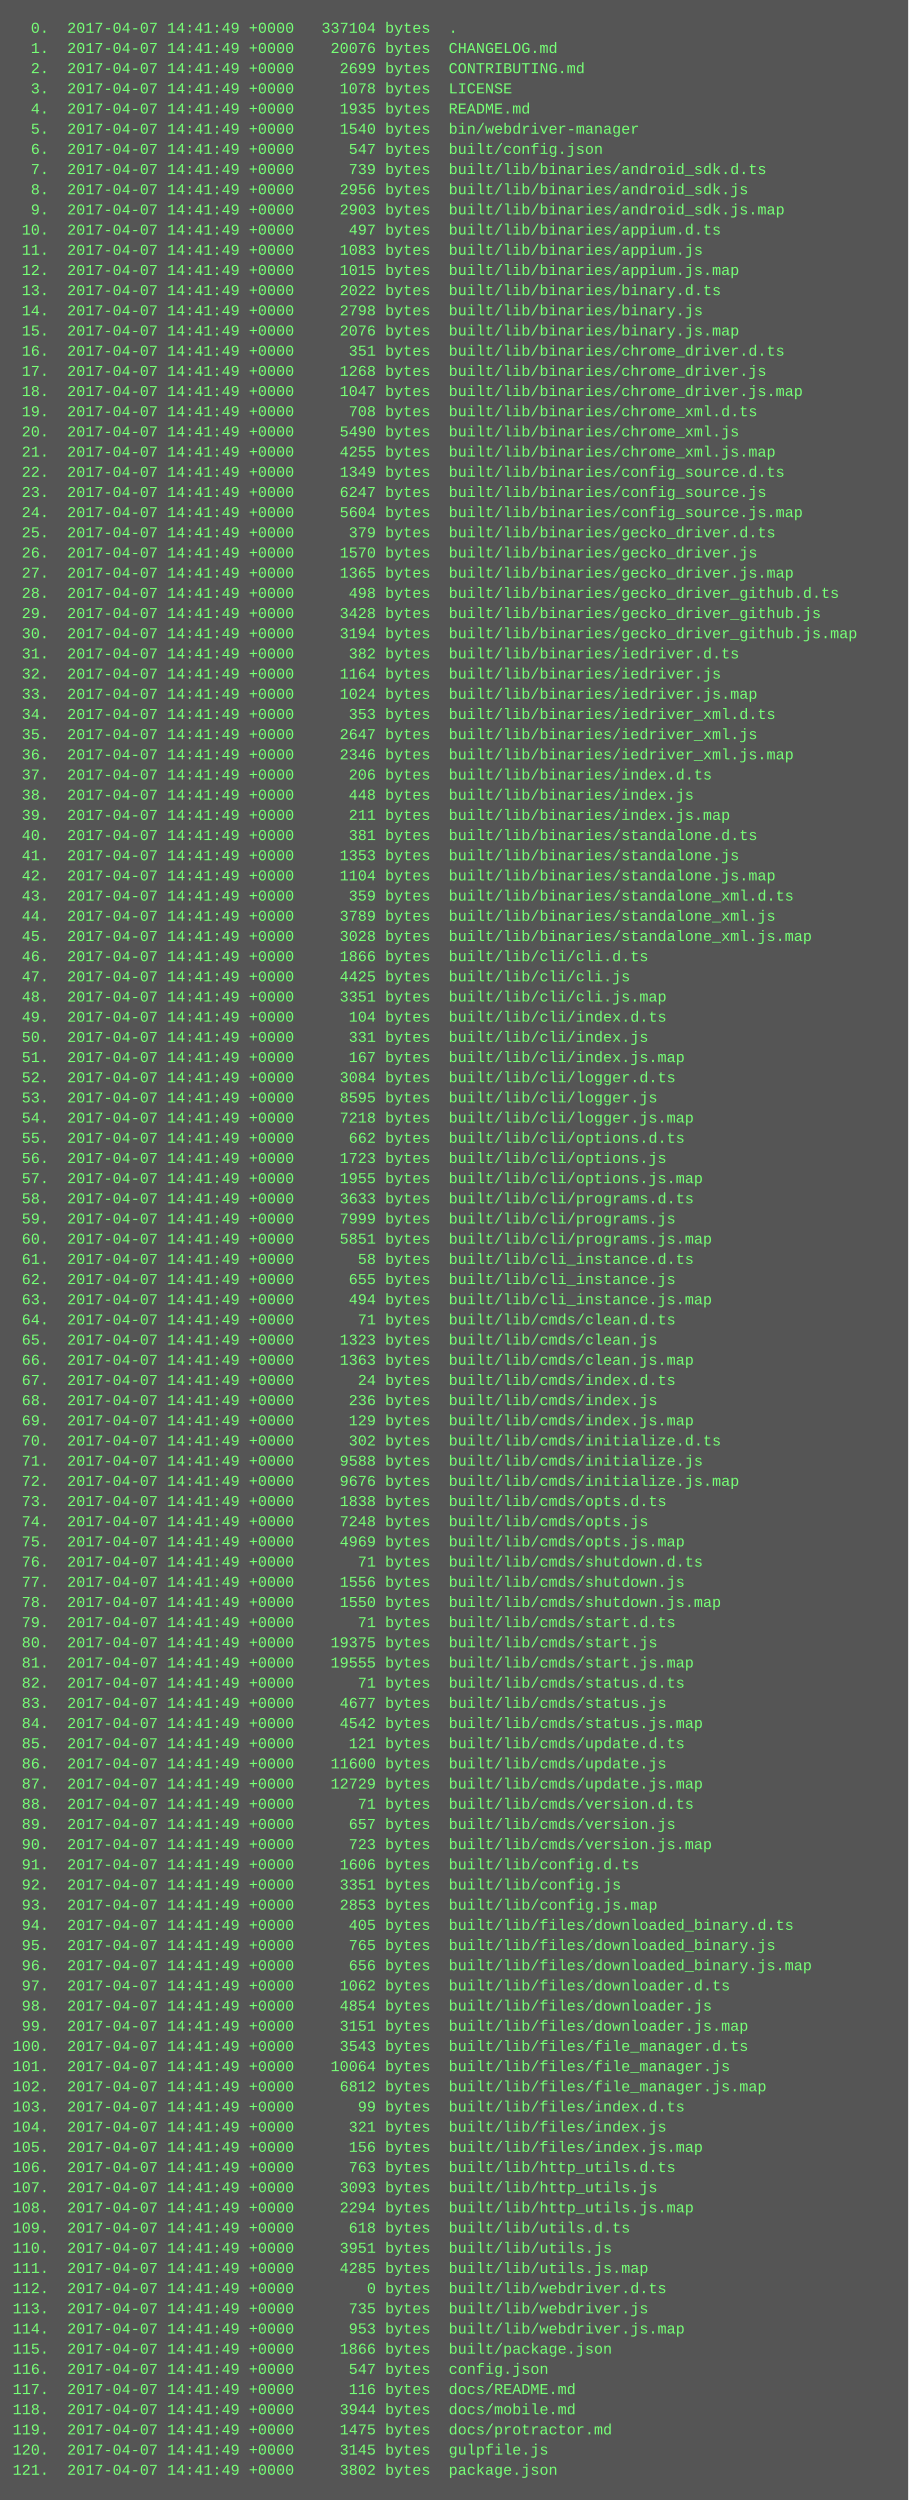
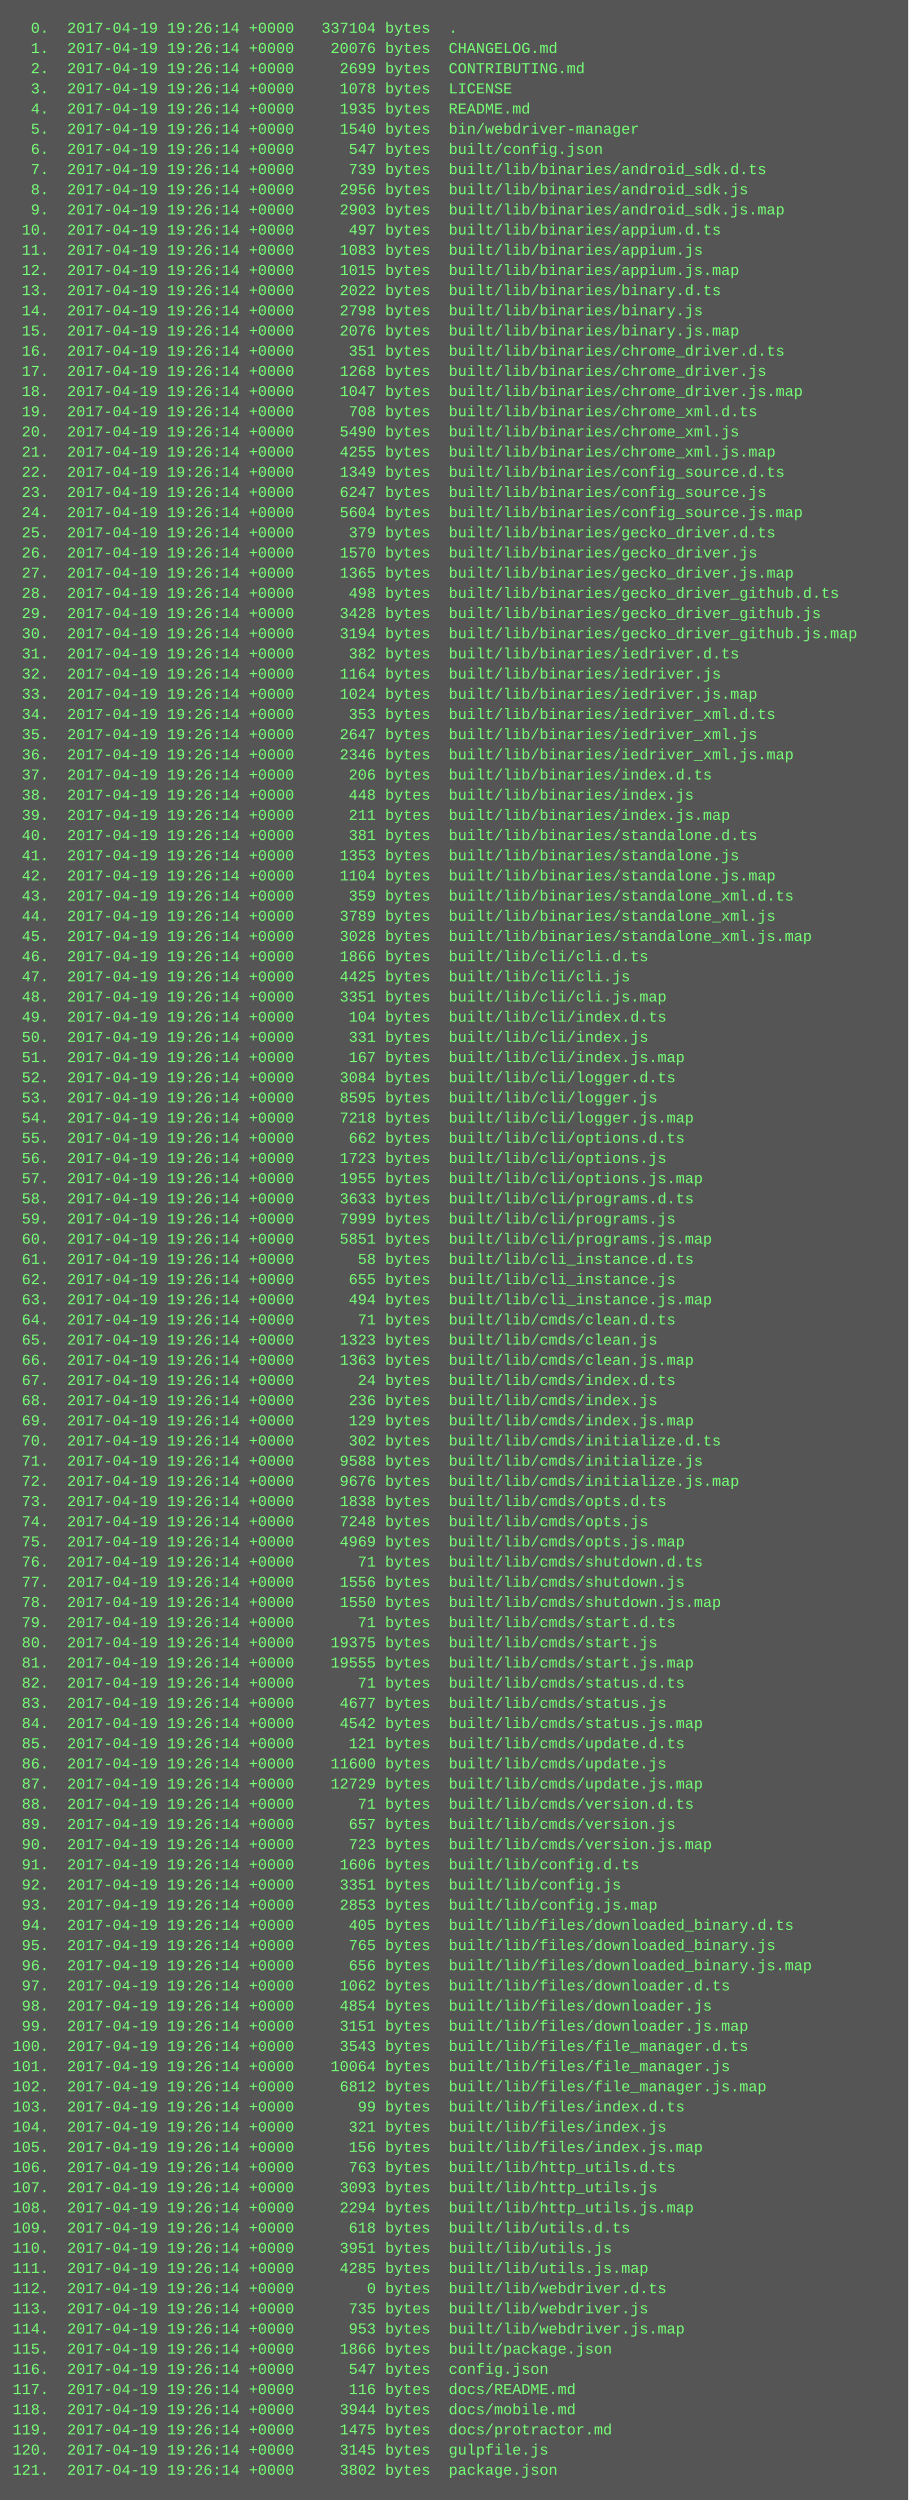
<svg xmlns="http://www.w3.org/2000/svg" height="1982" width="720">
  <rect height="1982" fill="#555" width="720" />
  <text fill="#7f7" font-family="Courier New" font-size="12" xml:space="preserve">
-     <tspan x="10" y="26">  0.  2017-04-07 14:41:49 +0000   337104 bytes  .</tspan>
-     <tspan x="10" y="42">  1.  2017-04-07 14:41:49 +0000    20076 bytes  CHANGELOG.md</tspan>
-     <tspan x="10" y="58">  2.  2017-04-07 14:41:49 +0000     2699 bytes  CONTRIBUTING.md</tspan>
-     <tspan x="10" y="74">  3.  2017-04-07 14:41:49 +0000     1078 bytes  LICENSE</tspan>
-     <tspan x="10" y="90">  4.  2017-04-07 14:41:49 +0000     1935 bytes  README.md</tspan>
-     <tspan x="10" y="106">  5.  2017-04-07 14:41:49 +0000     1540 bytes  bin/webdriver-manager</tspan>
-     <tspan x="10" y="122">  6.  2017-04-07 14:41:49 +0000      547 bytes  built/config.json</tspan>
-     <tspan x="10" y="138">  7.  2017-04-07 14:41:49 +0000      739 bytes  built/lib/binaries/android_sdk.d.ts</tspan>
-     <tspan x="10" y="154">  8.  2017-04-07 14:41:49 +0000     2956 bytes  built/lib/binaries/android_sdk.js</tspan>
-     <tspan x="10" y="170">  9.  2017-04-07 14:41:49 +0000     2903 bytes  built/lib/binaries/android_sdk.js.map</tspan>
-     <tspan x="10" y="186"> 10.  2017-04-07 14:41:49 +0000      497 bytes  built/lib/binaries/appium.d.ts</tspan>
-     <tspan x="10" y="202"> 11.  2017-04-07 14:41:49 +0000     1083 bytes  built/lib/binaries/appium.js</tspan>
-     <tspan x="10" y="218"> 12.  2017-04-07 14:41:49 +0000     1015 bytes  built/lib/binaries/appium.js.map</tspan>
-     <tspan x="10" y="234"> 13.  2017-04-07 14:41:49 +0000     2022 bytes  built/lib/binaries/binary.d.ts</tspan>
-     <tspan x="10" y="250"> 14.  2017-04-07 14:41:49 +0000     2798 bytes  built/lib/binaries/binary.js</tspan>
-     <tspan x="10" y="266"> 15.  2017-04-07 14:41:49 +0000     2076 bytes  built/lib/binaries/binary.js.map</tspan>
-     <tspan x="10" y="282"> 16.  2017-04-07 14:41:49 +0000      351 bytes  built/lib/binaries/chrome_driver.d.ts</tspan>
-     <tspan x="10" y="298"> 17.  2017-04-07 14:41:49 +0000     1268 bytes  built/lib/binaries/chrome_driver.js</tspan>
-     <tspan x="10" y="314"> 18.  2017-04-07 14:41:49 +0000     1047 bytes  built/lib/binaries/chrome_driver.js.map</tspan>
-     <tspan x="10" y="330"> 19.  2017-04-07 14:41:49 +0000      708 bytes  built/lib/binaries/chrome_xml.d.ts</tspan>
-     <tspan x="10" y="346"> 20.  2017-04-07 14:41:49 +0000     5490 bytes  built/lib/binaries/chrome_xml.js</tspan>
-     <tspan x="10" y="362"> 21.  2017-04-07 14:41:49 +0000     4255 bytes  built/lib/binaries/chrome_xml.js.map</tspan>
-     <tspan x="10" y="378"> 22.  2017-04-07 14:41:49 +0000     1349 bytes  built/lib/binaries/config_source.d.ts</tspan>
-     <tspan x="10" y="394"> 23.  2017-04-07 14:41:49 +0000     6247 bytes  built/lib/binaries/config_source.js</tspan>
-     <tspan x="10" y="410"> 24.  2017-04-07 14:41:49 +0000     5604 bytes  built/lib/binaries/config_source.js.map</tspan>
-     <tspan x="10" y="426"> 25.  2017-04-07 14:41:49 +0000      379 bytes  built/lib/binaries/gecko_driver.d.ts</tspan>
-     <tspan x="10" y="442"> 26.  2017-04-07 14:41:49 +0000     1570 bytes  built/lib/binaries/gecko_driver.js</tspan>
-     <tspan x="10" y="458"> 27.  2017-04-07 14:41:49 +0000     1365 bytes  built/lib/binaries/gecko_driver.js.map</tspan>
-     <tspan x="10" y="474"> 28.  2017-04-07 14:41:49 +0000      498 bytes  built/lib/binaries/gecko_driver_github.d.ts</tspan>
-     <tspan x="10" y="490"> 29.  2017-04-07 14:41:49 +0000     3428 bytes  built/lib/binaries/gecko_driver_github.js</tspan>
-     <tspan x="10" y="506"> 30.  2017-04-07 14:41:49 +0000     3194 bytes  built/lib/binaries/gecko_driver_github.js.map</tspan>
-     <tspan x="10" y="522"> 31.  2017-04-07 14:41:49 +0000      382 bytes  built/lib/binaries/iedriver.d.ts</tspan>
-     <tspan x="10" y="538"> 32.  2017-04-07 14:41:49 +0000     1164 bytes  built/lib/binaries/iedriver.js</tspan>
-     <tspan x="10" y="554"> 33.  2017-04-07 14:41:49 +0000     1024 bytes  built/lib/binaries/iedriver.js.map</tspan>
-     <tspan x="10" y="570"> 34.  2017-04-07 14:41:49 +0000      353 bytes  built/lib/binaries/iedriver_xml.d.ts</tspan>
-     <tspan x="10" y="586"> 35.  2017-04-07 14:41:49 +0000     2647 bytes  built/lib/binaries/iedriver_xml.js</tspan>
-     <tspan x="10" y="602"> 36.  2017-04-07 14:41:49 +0000     2346 bytes  built/lib/binaries/iedriver_xml.js.map</tspan>
-     <tspan x="10" y="618"> 37.  2017-04-07 14:41:49 +0000      206 bytes  built/lib/binaries/index.d.ts</tspan>
-     <tspan x="10" y="634"> 38.  2017-04-07 14:41:49 +0000      448 bytes  built/lib/binaries/index.js</tspan>
-     <tspan x="10" y="650"> 39.  2017-04-07 14:41:49 +0000      211 bytes  built/lib/binaries/index.js.map</tspan>
-     <tspan x="10" y="666"> 40.  2017-04-07 14:41:49 +0000      381 bytes  built/lib/binaries/standalone.d.ts</tspan>
-     <tspan x="10" y="682"> 41.  2017-04-07 14:41:49 +0000     1353 bytes  built/lib/binaries/standalone.js</tspan>
-     <tspan x="10" y="698"> 42.  2017-04-07 14:41:49 +0000     1104 bytes  built/lib/binaries/standalone.js.map</tspan>
-     <tspan x="10" y="714"> 43.  2017-04-07 14:41:49 +0000      359 bytes  built/lib/binaries/standalone_xml.d.ts</tspan>
-     <tspan x="10" y="730"> 44.  2017-04-07 14:41:49 +0000     3789 bytes  built/lib/binaries/standalone_xml.js</tspan>
-     <tspan x="10" y="746"> 45.  2017-04-07 14:41:49 +0000     3028 bytes  built/lib/binaries/standalone_xml.js.map</tspan>
-     <tspan x="10" y="762"> 46.  2017-04-07 14:41:49 +0000     1866 bytes  built/lib/cli/cli.d.ts</tspan>
-     <tspan x="10" y="778"> 47.  2017-04-07 14:41:49 +0000     4425 bytes  built/lib/cli/cli.js</tspan>
-     <tspan x="10" y="794"> 48.  2017-04-07 14:41:49 +0000     3351 bytes  built/lib/cli/cli.js.map</tspan>
-     <tspan x="10" y="810"> 49.  2017-04-07 14:41:49 +0000      104 bytes  built/lib/cli/index.d.ts</tspan>
-     <tspan x="10" y="826"> 50.  2017-04-07 14:41:49 +0000      331 bytes  built/lib/cli/index.js</tspan>
-     <tspan x="10" y="842"> 51.  2017-04-07 14:41:49 +0000      167 bytes  built/lib/cli/index.js.map</tspan>
-     <tspan x="10" y="858"> 52.  2017-04-07 14:41:49 +0000     3084 bytes  built/lib/cli/logger.d.ts</tspan>
-     <tspan x="10" y="874"> 53.  2017-04-07 14:41:49 +0000     8595 bytes  built/lib/cli/logger.js</tspan>
-     <tspan x="10" y="890"> 54.  2017-04-07 14:41:49 +0000     7218 bytes  built/lib/cli/logger.js.map</tspan>
-     <tspan x="10" y="906"> 55.  2017-04-07 14:41:49 +0000      662 bytes  built/lib/cli/options.d.ts</tspan>
-     <tspan x="10" y="922"> 56.  2017-04-07 14:41:49 +0000     1723 bytes  built/lib/cli/options.js</tspan>
-     <tspan x="10" y="938"> 57.  2017-04-07 14:41:49 +0000     1955 bytes  built/lib/cli/options.js.map</tspan>
-     <tspan x="10" y="954"> 58.  2017-04-07 14:41:49 +0000     3633 bytes  built/lib/cli/programs.d.ts</tspan>
-     <tspan x="10" y="970"> 59.  2017-04-07 14:41:49 +0000     7999 bytes  built/lib/cli/programs.js</tspan>
-     <tspan x="10" y="986"> 60.  2017-04-07 14:41:49 +0000     5851 bytes  built/lib/cli/programs.js.map</tspan>
-     <tspan x="10" y="1002"> 61.  2017-04-07 14:41:49 +0000       58 bytes  built/lib/cli_instance.d.ts</tspan>
-     <tspan x="10" y="1018"> 62.  2017-04-07 14:41:49 +0000      655 bytes  built/lib/cli_instance.js</tspan>
-     <tspan x="10" y="1034"> 63.  2017-04-07 14:41:49 +0000      494 bytes  built/lib/cli_instance.js.map</tspan>
-     <tspan x="10" y="1050"> 64.  2017-04-07 14:41:49 +0000       71 bytes  built/lib/cmds/clean.d.ts</tspan>
-     <tspan x="10" y="1066"> 65.  2017-04-07 14:41:49 +0000     1323 bytes  built/lib/cmds/clean.js</tspan>
-     <tspan x="10" y="1082"> 66.  2017-04-07 14:41:49 +0000     1363 bytes  built/lib/cmds/clean.js.map</tspan>
-     <tspan x="10" y="1098"> 67.  2017-04-07 14:41:49 +0000       24 bytes  built/lib/cmds/index.d.ts</tspan>
-     <tspan x="10" y="1114"> 68.  2017-04-07 14:41:49 +0000      236 bytes  built/lib/cmds/index.js</tspan>
-     <tspan x="10" y="1130"> 69.  2017-04-07 14:41:49 +0000      129 bytes  built/lib/cmds/index.js.map</tspan>
-     <tspan x="10" y="1146"> 70.  2017-04-07 14:41:49 +0000      302 bytes  built/lib/cmds/initialize.d.ts</tspan>
-     <tspan x="10" y="1162"> 71.  2017-04-07 14:41:49 +0000     9588 bytes  built/lib/cmds/initialize.js</tspan>
-     <tspan x="10" y="1178"> 72.  2017-04-07 14:41:49 +0000     9676 bytes  built/lib/cmds/initialize.js.map</tspan>
-     <tspan x="10" y="1194"> 73.  2017-04-07 14:41:49 +0000     1838 bytes  built/lib/cmds/opts.d.ts</tspan>
-     <tspan x="10" y="1210"> 74.  2017-04-07 14:41:49 +0000     7248 bytes  built/lib/cmds/opts.js</tspan>
-     <tspan x="10" y="1226"> 75.  2017-04-07 14:41:49 +0000     4969 bytes  built/lib/cmds/opts.js.map</tspan>
-     <tspan x="10" y="1242"> 76.  2017-04-07 14:41:49 +0000       71 bytes  built/lib/cmds/shutdown.d.ts</tspan>
-     <tspan x="10" y="1258"> 77.  2017-04-07 14:41:49 +0000     1556 bytes  built/lib/cmds/shutdown.js</tspan>
-     <tspan x="10" y="1274"> 78.  2017-04-07 14:41:49 +0000     1550 bytes  built/lib/cmds/shutdown.js.map</tspan>
-     <tspan x="10" y="1290"> 79.  2017-04-07 14:41:49 +0000       71 bytes  built/lib/cmds/start.d.ts</tspan>
-     <tspan x="10" y="1306"> 80.  2017-04-07 14:41:49 +0000    19375 bytes  built/lib/cmds/start.js</tspan>
-     <tspan x="10" y="1322"> 81.  2017-04-07 14:41:49 +0000    19555 bytes  built/lib/cmds/start.js.map</tspan>
-     <tspan x="10" y="1338"> 82.  2017-04-07 14:41:49 +0000       71 bytes  built/lib/cmds/status.d.ts</tspan>
-     <tspan x="10" y="1354"> 83.  2017-04-07 14:41:49 +0000     4677 bytes  built/lib/cmds/status.js</tspan>
-     <tspan x="10" y="1370"> 84.  2017-04-07 14:41:49 +0000     4542 bytes  built/lib/cmds/status.js.map</tspan>
-     <tspan x="10" y="1386"> 85.  2017-04-07 14:41:49 +0000      121 bytes  built/lib/cmds/update.d.ts</tspan>
-     <tspan x="10" y="1402"> 86.  2017-04-07 14:41:49 +0000    11600 bytes  built/lib/cmds/update.js</tspan>
-     <tspan x="10" y="1418"> 87.  2017-04-07 14:41:49 +0000    12729 bytes  built/lib/cmds/update.js.map</tspan>
-     <tspan x="10" y="1434"> 88.  2017-04-07 14:41:49 +0000       71 bytes  built/lib/cmds/version.d.ts</tspan>
-     <tspan x="10" y="1450"> 89.  2017-04-07 14:41:49 +0000      657 bytes  built/lib/cmds/version.js</tspan>
-     <tspan x="10" y="1466"> 90.  2017-04-07 14:41:49 +0000      723 bytes  built/lib/cmds/version.js.map</tspan>
-     <tspan x="10" y="1482"> 91.  2017-04-07 14:41:49 +0000     1606 bytes  built/lib/config.d.ts</tspan>
-     <tspan x="10" y="1498"> 92.  2017-04-07 14:41:49 +0000     3351 bytes  built/lib/config.js</tspan>
-     <tspan x="10" y="1514"> 93.  2017-04-07 14:41:49 +0000     2853 bytes  built/lib/config.js.map</tspan>
-     <tspan x="10" y="1530"> 94.  2017-04-07 14:41:49 +0000      405 bytes  built/lib/files/downloaded_binary.d.ts</tspan>
-     <tspan x="10" y="1546"> 95.  2017-04-07 14:41:49 +0000      765 bytes  built/lib/files/downloaded_binary.js</tspan>
-     <tspan x="10" y="1562"> 96.  2017-04-07 14:41:49 +0000      656 bytes  built/lib/files/downloaded_binary.js.map</tspan>
-     <tspan x="10" y="1578"> 97.  2017-04-07 14:41:49 +0000     1062 bytes  built/lib/files/downloader.d.ts</tspan>
-     <tspan x="10" y="1594"> 98.  2017-04-07 14:41:49 +0000     4854 bytes  built/lib/files/downloader.js</tspan>
-     <tspan x="10" y="1610"> 99.  2017-04-07 14:41:49 +0000     3151 bytes  built/lib/files/downloader.js.map</tspan>
-     <tspan x="10" y="1626">100.  2017-04-07 14:41:49 +0000     3543 bytes  built/lib/files/file_manager.d.ts</tspan>
-     <tspan x="10" y="1642">101.  2017-04-07 14:41:49 +0000    10064 bytes  built/lib/files/file_manager.js</tspan>
-     <tspan x="10" y="1658">102.  2017-04-07 14:41:49 +0000     6812 bytes  built/lib/files/file_manager.js.map</tspan>
-     <tspan x="10" y="1674">103.  2017-04-07 14:41:49 +0000       99 bytes  built/lib/files/index.d.ts</tspan>
-     <tspan x="10" y="1690">104.  2017-04-07 14:41:49 +0000      321 bytes  built/lib/files/index.js</tspan>
-     <tspan x="10" y="1706">105.  2017-04-07 14:41:49 +0000      156 bytes  built/lib/files/index.js.map</tspan>
-     <tspan x="10" y="1722">106.  2017-04-07 14:41:49 +0000      763 bytes  built/lib/http_utils.d.ts</tspan>
-     <tspan x="10" y="1738">107.  2017-04-07 14:41:49 +0000     3093 bytes  built/lib/http_utils.js</tspan>
-     <tspan x="10" y="1754">108.  2017-04-07 14:41:49 +0000     2294 bytes  built/lib/http_utils.js.map</tspan>
-     <tspan x="10" y="1770">109.  2017-04-07 14:41:49 +0000      618 bytes  built/lib/utils.d.ts</tspan>
-     <tspan x="10" y="1786">110.  2017-04-07 14:41:49 +0000     3951 bytes  built/lib/utils.js</tspan>
-     <tspan x="10" y="1802">111.  2017-04-07 14:41:49 +0000     4285 bytes  built/lib/utils.js.map</tspan>
-     <tspan x="10" y="1818">112.  2017-04-07 14:41:49 +0000        0 bytes  built/lib/webdriver.d.ts</tspan>
-     <tspan x="10" y="1834">113.  2017-04-07 14:41:49 +0000      735 bytes  built/lib/webdriver.js</tspan>
-     <tspan x="10" y="1850">114.  2017-04-07 14:41:49 +0000      953 bytes  built/lib/webdriver.js.map</tspan>
-     <tspan x="10" y="1866">115.  2017-04-07 14:41:49 +0000     1866 bytes  built/package.json</tspan>
-     <tspan x="10" y="1882">116.  2017-04-07 14:41:49 +0000      547 bytes  config.json</tspan>
-     <tspan x="10" y="1898">117.  2017-04-07 14:41:49 +0000      116 bytes  docs/README.md</tspan>
-     <tspan x="10" y="1914">118.  2017-04-07 14:41:49 +0000     3944 bytes  docs/mobile.md</tspan>
-     <tspan x="10" y="1930">119.  2017-04-07 14:41:49 +0000     1475 bytes  docs/protractor.md</tspan>
-     <tspan x="10" y="1946">120.  2017-04-07 14:41:49 +0000     3145 bytes  gulpfile.js</tspan>
-     <tspan x="10" y="1962">121.  2017-04-07 14:41:49 +0000     3802 bytes  package.json</tspan>
+     <tspan x="10" y="26">  0.  2017-04-19 19:26:14 +0000   337104 bytes  .</tspan>
+     <tspan x="10" y="42">  1.  2017-04-19 19:26:14 +0000    20076 bytes  CHANGELOG.md</tspan>
+     <tspan x="10" y="58">  2.  2017-04-19 19:26:14 +0000     2699 bytes  CONTRIBUTING.md</tspan>
+     <tspan x="10" y="74">  3.  2017-04-19 19:26:14 +0000     1078 bytes  LICENSE</tspan>
+     <tspan x="10" y="90">  4.  2017-04-19 19:26:14 +0000     1935 bytes  README.md</tspan>
+     <tspan x="10" y="106">  5.  2017-04-19 19:26:14 +0000     1540 bytes  bin/webdriver-manager</tspan>
+     <tspan x="10" y="122">  6.  2017-04-19 19:26:14 +0000      547 bytes  built/config.json</tspan>
+     <tspan x="10" y="138">  7.  2017-04-19 19:26:14 +0000      739 bytes  built/lib/binaries/android_sdk.d.ts</tspan>
+     <tspan x="10" y="154">  8.  2017-04-19 19:26:14 +0000     2956 bytes  built/lib/binaries/android_sdk.js</tspan>
+     <tspan x="10" y="170">  9.  2017-04-19 19:26:14 +0000     2903 bytes  built/lib/binaries/android_sdk.js.map</tspan>
+     <tspan x="10" y="186"> 10.  2017-04-19 19:26:14 +0000      497 bytes  built/lib/binaries/appium.d.ts</tspan>
+     <tspan x="10" y="202"> 11.  2017-04-19 19:26:14 +0000     1083 bytes  built/lib/binaries/appium.js</tspan>
+     <tspan x="10" y="218"> 12.  2017-04-19 19:26:14 +0000     1015 bytes  built/lib/binaries/appium.js.map</tspan>
+     <tspan x="10" y="234"> 13.  2017-04-19 19:26:14 +0000     2022 bytes  built/lib/binaries/binary.d.ts</tspan>
+     <tspan x="10" y="250"> 14.  2017-04-19 19:26:14 +0000     2798 bytes  built/lib/binaries/binary.js</tspan>
+     <tspan x="10" y="266"> 15.  2017-04-19 19:26:14 +0000     2076 bytes  built/lib/binaries/binary.js.map</tspan>
+     <tspan x="10" y="282"> 16.  2017-04-19 19:26:14 +0000      351 bytes  built/lib/binaries/chrome_driver.d.ts</tspan>
+     <tspan x="10" y="298"> 17.  2017-04-19 19:26:14 +0000     1268 bytes  built/lib/binaries/chrome_driver.js</tspan>
+     <tspan x="10" y="314"> 18.  2017-04-19 19:26:14 +0000     1047 bytes  built/lib/binaries/chrome_driver.js.map</tspan>
+     <tspan x="10" y="330"> 19.  2017-04-19 19:26:14 +0000      708 bytes  built/lib/binaries/chrome_xml.d.ts</tspan>
+     <tspan x="10" y="346"> 20.  2017-04-19 19:26:14 +0000     5490 bytes  built/lib/binaries/chrome_xml.js</tspan>
+     <tspan x="10" y="362"> 21.  2017-04-19 19:26:14 +0000     4255 bytes  built/lib/binaries/chrome_xml.js.map</tspan>
+     <tspan x="10" y="378"> 22.  2017-04-19 19:26:14 +0000     1349 bytes  built/lib/binaries/config_source.d.ts</tspan>
+     <tspan x="10" y="394"> 23.  2017-04-19 19:26:14 +0000     6247 bytes  built/lib/binaries/config_source.js</tspan>
+     <tspan x="10" y="410"> 24.  2017-04-19 19:26:14 +0000     5604 bytes  built/lib/binaries/config_source.js.map</tspan>
+     <tspan x="10" y="426"> 25.  2017-04-19 19:26:14 +0000      379 bytes  built/lib/binaries/gecko_driver.d.ts</tspan>
+     <tspan x="10" y="442"> 26.  2017-04-19 19:26:14 +0000     1570 bytes  built/lib/binaries/gecko_driver.js</tspan>
+     <tspan x="10" y="458"> 27.  2017-04-19 19:26:14 +0000     1365 bytes  built/lib/binaries/gecko_driver.js.map</tspan>
+     <tspan x="10" y="474"> 28.  2017-04-19 19:26:14 +0000      498 bytes  built/lib/binaries/gecko_driver_github.d.ts</tspan>
+     <tspan x="10" y="490"> 29.  2017-04-19 19:26:14 +0000     3428 bytes  built/lib/binaries/gecko_driver_github.js</tspan>
+     <tspan x="10" y="506"> 30.  2017-04-19 19:26:14 +0000     3194 bytes  built/lib/binaries/gecko_driver_github.js.map</tspan>
+     <tspan x="10" y="522"> 31.  2017-04-19 19:26:14 +0000      382 bytes  built/lib/binaries/iedriver.d.ts</tspan>
+     <tspan x="10" y="538"> 32.  2017-04-19 19:26:14 +0000     1164 bytes  built/lib/binaries/iedriver.js</tspan>
+     <tspan x="10" y="554"> 33.  2017-04-19 19:26:14 +0000     1024 bytes  built/lib/binaries/iedriver.js.map</tspan>
+     <tspan x="10" y="570"> 34.  2017-04-19 19:26:14 +0000      353 bytes  built/lib/binaries/iedriver_xml.d.ts</tspan>
+     <tspan x="10" y="586"> 35.  2017-04-19 19:26:14 +0000     2647 bytes  built/lib/binaries/iedriver_xml.js</tspan>
+     <tspan x="10" y="602"> 36.  2017-04-19 19:26:14 +0000     2346 bytes  built/lib/binaries/iedriver_xml.js.map</tspan>
+     <tspan x="10" y="618"> 37.  2017-04-19 19:26:14 +0000      206 bytes  built/lib/binaries/index.d.ts</tspan>
+     <tspan x="10" y="634"> 38.  2017-04-19 19:26:14 +0000      448 bytes  built/lib/binaries/index.js</tspan>
+     <tspan x="10" y="650"> 39.  2017-04-19 19:26:14 +0000      211 bytes  built/lib/binaries/index.js.map</tspan>
+     <tspan x="10" y="666"> 40.  2017-04-19 19:26:14 +0000      381 bytes  built/lib/binaries/standalone.d.ts</tspan>
+     <tspan x="10" y="682"> 41.  2017-04-19 19:26:14 +0000     1353 bytes  built/lib/binaries/standalone.js</tspan>
+     <tspan x="10" y="698"> 42.  2017-04-19 19:26:14 +0000     1104 bytes  built/lib/binaries/standalone.js.map</tspan>
+     <tspan x="10" y="714"> 43.  2017-04-19 19:26:14 +0000      359 bytes  built/lib/binaries/standalone_xml.d.ts</tspan>
+     <tspan x="10" y="730"> 44.  2017-04-19 19:26:14 +0000     3789 bytes  built/lib/binaries/standalone_xml.js</tspan>
+     <tspan x="10" y="746"> 45.  2017-04-19 19:26:14 +0000     3028 bytes  built/lib/binaries/standalone_xml.js.map</tspan>
+     <tspan x="10" y="762"> 46.  2017-04-19 19:26:14 +0000     1866 bytes  built/lib/cli/cli.d.ts</tspan>
+     <tspan x="10" y="778"> 47.  2017-04-19 19:26:14 +0000     4425 bytes  built/lib/cli/cli.js</tspan>
+     <tspan x="10" y="794"> 48.  2017-04-19 19:26:14 +0000     3351 bytes  built/lib/cli/cli.js.map</tspan>
+     <tspan x="10" y="810"> 49.  2017-04-19 19:26:14 +0000      104 bytes  built/lib/cli/index.d.ts</tspan>
+     <tspan x="10" y="826"> 50.  2017-04-19 19:26:14 +0000      331 bytes  built/lib/cli/index.js</tspan>
+     <tspan x="10" y="842"> 51.  2017-04-19 19:26:14 +0000      167 bytes  built/lib/cli/index.js.map</tspan>
+     <tspan x="10" y="858"> 52.  2017-04-19 19:26:14 +0000     3084 bytes  built/lib/cli/logger.d.ts</tspan>
+     <tspan x="10" y="874"> 53.  2017-04-19 19:26:14 +0000     8595 bytes  built/lib/cli/logger.js</tspan>
+     <tspan x="10" y="890"> 54.  2017-04-19 19:26:14 +0000     7218 bytes  built/lib/cli/logger.js.map</tspan>
+     <tspan x="10" y="906"> 55.  2017-04-19 19:26:14 +0000      662 bytes  built/lib/cli/options.d.ts</tspan>
+     <tspan x="10" y="922"> 56.  2017-04-19 19:26:14 +0000     1723 bytes  built/lib/cli/options.js</tspan>
+     <tspan x="10" y="938"> 57.  2017-04-19 19:26:14 +0000     1955 bytes  built/lib/cli/options.js.map</tspan>
+     <tspan x="10" y="954"> 58.  2017-04-19 19:26:14 +0000     3633 bytes  built/lib/cli/programs.d.ts</tspan>
+     <tspan x="10" y="970"> 59.  2017-04-19 19:26:14 +0000     7999 bytes  built/lib/cli/programs.js</tspan>
+     <tspan x="10" y="986"> 60.  2017-04-19 19:26:14 +0000     5851 bytes  built/lib/cli/programs.js.map</tspan>
+     <tspan x="10" y="1002"> 61.  2017-04-19 19:26:14 +0000       58 bytes  built/lib/cli_instance.d.ts</tspan>
+     <tspan x="10" y="1018"> 62.  2017-04-19 19:26:14 +0000      655 bytes  built/lib/cli_instance.js</tspan>
+     <tspan x="10" y="1034"> 63.  2017-04-19 19:26:14 +0000      494 bytes  built/lib/cli_instance.js.map</tspan>
+     <tspan x="10" y="1050"> 64.  2017-04-19 19:26:14 +0000       71 bytes  built/lib/cmds/clean.d.ts</tspan>
+     <tspan x="10" y="1066"> 65.  2017-04-19 19:26:14 +0000     1323 bytes  built/lib/cmds/clean.js</tspan>
+     <tspan x="10" y="1082"> 66.  2017-04-19 19:26:14 +0000     1363 bytes  built/lib/cmds/clean.js.map</tspan>
+     <tspan x="10" y="1098"> 67.  2017-04-19 19:26:14 +0000       24 bytes  built/lib/cmds/index.d.ts</tspan>
+     <tspan x="10" y="1114"> 68.  2017-04-19 19:26:14 +0000      236 bytes  built/lib/cmds/index.js</tspan>
+     <tspan x="10" y="1130"> 69.  2017-04-19 19:26:14 +0000      129 bytes  built/lib/cmds/index.js.map</tspan>
+     <tspan x="10" y="1146"> 70.  2017-04-19 19:26:14 +0000      302 bytes  built/lib/cmds/initialize.d.ts</tspan>
+     <tspan x="10" y="1162"> 71.  2017-04-19 19:26:14 +0000     9588 bytes  built/lib/cmds/initialize.js</tspan>
+     <tspan x="10" y="1178"> 72.  2017-04-19 19:26:14 +0000     9676 bytes  built/lib/cmds/initialize.js.map</tspan>
+     <tspan x="10" y="1194"> 73.  2017-04-19 19:26:14 +0000     1838 bytes  built/lib/cmds/opts.d.ts</tspan>
+     <tspan x="10" y="1210"> 74.  2017-04-19 19:26:14 +0000     7248 bytes  built/lib/cmds/opts.js</tspan>
+     <tspan x="10" y="1226"> 75.  2017-04-19 19:26:14 +0000     4969 bytes  built/lib/cmds/opts.js.map</tspan>
+     <tspan x="10" y="1242"> 76.  2017-04-19 19:26:14 +0000       71 bytes  built/lib/cmds/shutdown.d.ts</tspan>
+     <tspan x="10" y="1258"> 77.  2017-04-19 19:26:14 +0000     1556 bytes  built/lib/cmds/shutdown.js</tspan>
+     <tspan x="10" y="1274"> 78.  2017-04-19 19:26:14 +0000     1550 bytes  built/lib/cmds/shutdown.js.map</tspan>
+     <tspan x="10" y="1290"> 79.  2017-04-19 19:26:14 +0000       71 bytes  built/lib/cmds/start.d.ts</tspan>
+     <tspan x="10" y="1306"> 80.  2017-04-19 19:26:14 +0000    19375 bytes  built/lib/cmds/start.js</tspan>
+     <tspan x="10" y="1322"> 81.  2017-04-19 19:26:14 +0000    19555 bytes  built/lib/cmds/start.js.map</tspan>
+     <tspan x="10" y="1338"> 82.  2017-04-19 19:26:14 +0000       71 bytes  built/lib/cmds/status.d.ts</tspan>
+     <tspan x="10" y="1354"> 83.  2017-04-19 19:26:14 +0000     4677 bytes  built/lib/cmds/status.js</tspan>
+     <tspan x="10" y="1370"> 84.  2017-04-19 19:26:14 +0000     4542 bytes  built/lib/cmds/status.js.map</tspan>
+     <tspan x="10" y="1386"> 85.  2017-04-19 19:26:14 +0000      121 bytes  built/lib/cmds/update.d.ts</tspan>
+     <tspan x="10" y="1402"> 86.  2017-04-19 19:26:14 +0000    11600 bytes  built/lib/cmds/update.js</tspan>
+     <tspan x="10" y="1418"> 87.  2017-04-19 19:26:14 +0000    12729 bytes  built/lib/cmds/update.js.map</tspan>
+     <tspan x="10" y="1434"> 88.  2017-04-19 19:26:14 +0000       71 bytes  built/lib/cmds/version.d.ts</tspan>
+     <tspan x="10" y="1450"> 89.  2017-04-19 19:26:14 +0000      657 bytes  built/lib/cmds/version.js</tspan>
+     <tspan x="10" y="1466"> 90.  2017-04-19 19:26:14 +0000      723 bytes  built/lib/cmds/version.js.map</tspan>
+     <tspan x="10" y="1482"> 91.  2017-04-19 19:26:14 +0000     1606 bytes  built/lib/config.d.ts</tspan>
+     <tspan x="10" y="1498"> 92.  2017-04-19 19:26:14 +0000     3351 bytes  built/lib/config.js</tspan>
+     <tspan x="10" y="1514"> 93.  2017-04-19 19:26:14 +0000     2853 bytes  built/lib/config.js.map</tspan>
+     <tspan x="10" y="1530"> 94.  2017-04-19 19:26:14 +0000      405 bytes  built/lib/files/downloaded_binary.d.ts</tspan>
+     <tspan x="10" y="1546"> 95.  2017-04-19 19:26:14 +0000      765 bytes  built/lib/files/downloaded_binary.js</tspan>
+     <tspan x="10" y="1562"> 96.  2017-04-19 19:26:14 +0000      656 bytes  built/lib/files/downloaded_binary.js.map</tspan>
+     <tspan x="10" y="1578"> 97.  2017-04-19 19:26:14 +0000     1062 bytes  built/lib/files/downloader.d.ts</tspan>
+     <tspan x="10" y="1594"> 98.  2017-04-19 19:26:14 +0000     4854 bytes  built/lib/files/downloader.js</tspan>
+     <tspan x="10" y="1610"> 99.  2017-04-19 19:26:14 +0000     3151 bytes  built/lib/files/downloader.js.map</tspan>
+     <tspan x="10" y="1626">100.  2017-04-19 19:26:14 +0000     3543 bytes  built/lib/files/file_manager.d.ts</tspan>
+     <tspan x="10" y="1642">101.  2017-04-19 19:26:14 +0000    10064 bytes  built/lib/files/file_manager.js</tspan>
+     <tspan x="10" y="1658">102.  2017-04-19 19:26:14 +0000     6812 bytes  built/lib/files/file_manager.js.map</tspan>
+     <tspan x="10" y="1674">103.  2017-04-19 19:26:14 +0000       99 bytes  built/lib/files/index.d.ts</tspan>
+     <tspan x="10" y="1690">104.  2017-04-19 19:26:14 +0000      321 bytes  built/lib/files/index.js</tspan>
+     <tspan x="10" y="1706">105.  2017-04-19 19:26:14 +0000      156 bytes  built/lib/files/index.js.map</tspan>
+     <tspan x="10" y="1722">106.  2017-04-19 19:26:14 +0000      763 bytes  built/lib/http_utils.d.ts</tspan>
+     <tspan x="10" y="1738">107.  2017-04-19 19:26:14 +0000     3093 bytes  built/lib/http_utils.js</tspan>
+     <tspan x="10" y="1754">108.  2017-04-19 19:26:14 +0000     2294 bytes  built/lib/http_utils.js.map</tspan>
+     <tspan x="10" y="1770">109.  2017-04-19 19:26:14 +0000      618 bytes  built/lib/utils.d.ts</tspan>
+     <tspan x="10" y="1786">110.  2017-04-19 19:26:14 +0000     3951 bytes  built/lib/utils.js</tspan>
+     <tspan x="10" y="1802">111.  2017-04-19 19:26:14 +0000     4285 bytes  built/lib/utils.js.map</tspan>
+     <tspan x="10" y="1818">112.  2017-04-19 19:26:14 +0000        0 bytes  built/lib/webdriver.d.ts</tspan>
+     <tspan x="10" y="1834">113.  2017-04-19 19:26:14 +0000      735 bytes  built/lib/webdriver.js</tspan>
+     <tspan x="10" y="1850">114.  2017-04-19 19:26:14 +0000      953 bytes  built/lib/webdriver.js.map</tspan>
+     <tspan x="10" y="1866">115.  2017-04-19 19:26:14 +0000     1866 bytes  built/package.json</tspan>
+     <tspan x="10" y="1882">116.  2017-04-19 19:26:14 +0000      547 bytes  config.json</tspan>
+     <tspan x="10" y="1898">117.  2017-04-19 19:26:14 +0000      116 bytes  docs/README.md</tspan>
+     <tspan x="10" y="1914">118.  2017-04-19 19:26:14 +0000     3944 bytes  docs/mobile.md</tspan>
+     <tspan x="10" y="1930">119.  2017-04-19 19:26:14 +0000     1475 bytes  docs/protractor.md</tspan>
+     <tspan x="10" y="1946">120.  2017-04-19 19:26:14 +0000     3145 bytes  gulpfile.js</tspan>
+     <tspan x="10" y="1962">121.  2017-04-19 19:26:14 +0000     3802 bytes  package.json</tspan>
  </text>
</svg>
